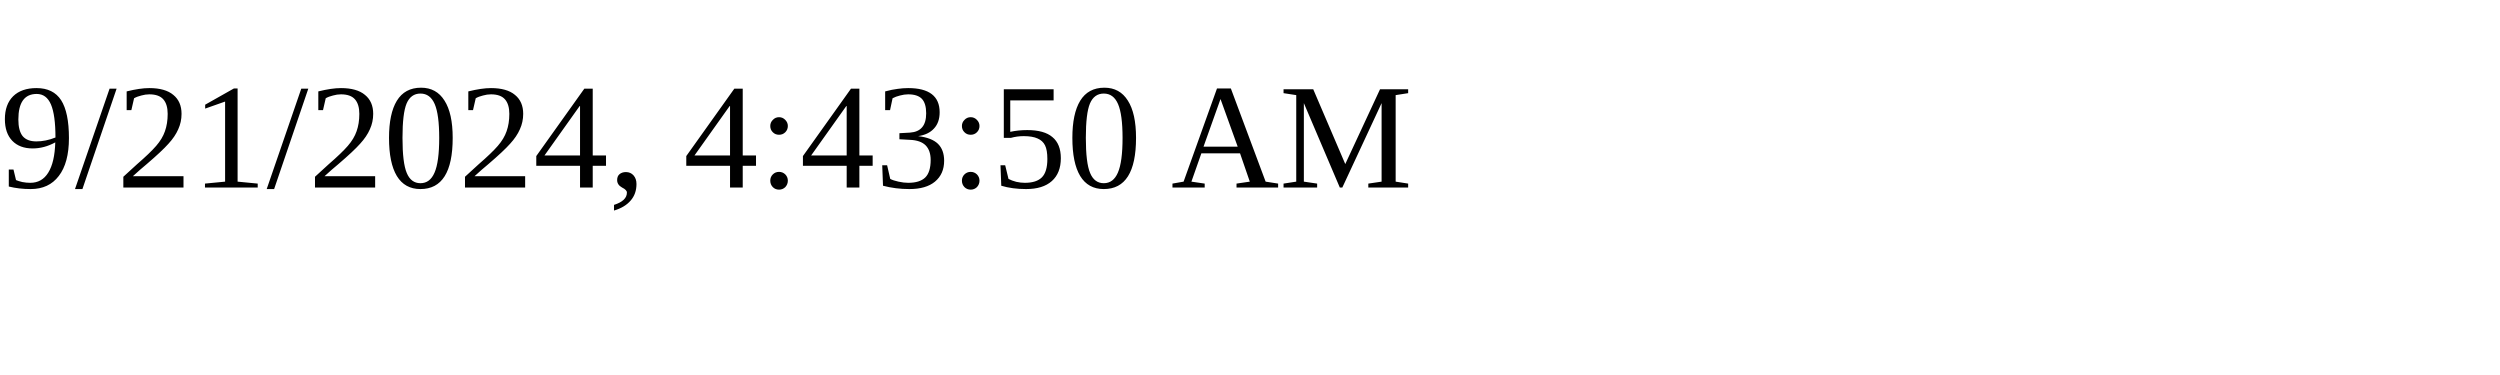
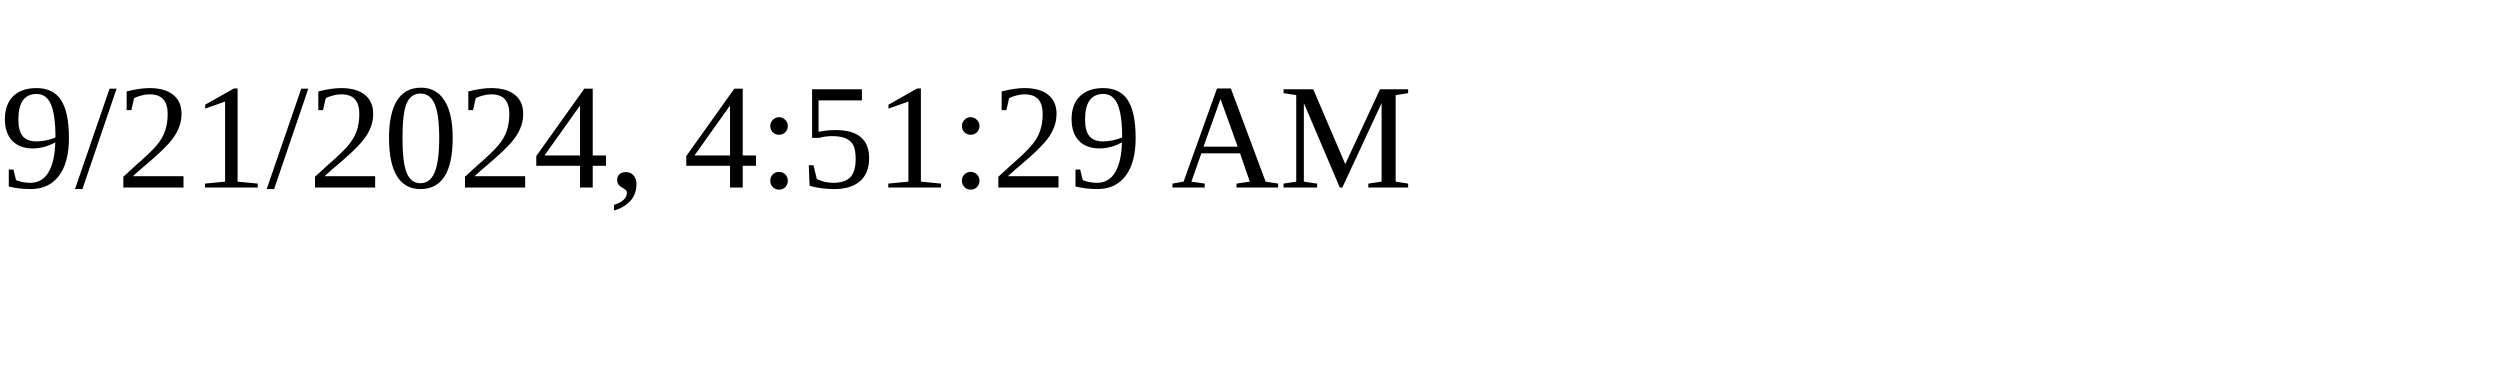
<svg xmlns="http://www.w3.org/2000/svg" height="30" width="200">
-   <text x="0" y="15">9/21/2024, 4:43:50 AM</text>
+   <text x="0" y="15">9/21/2024, 4:51:29 AM</text>
</svg>
